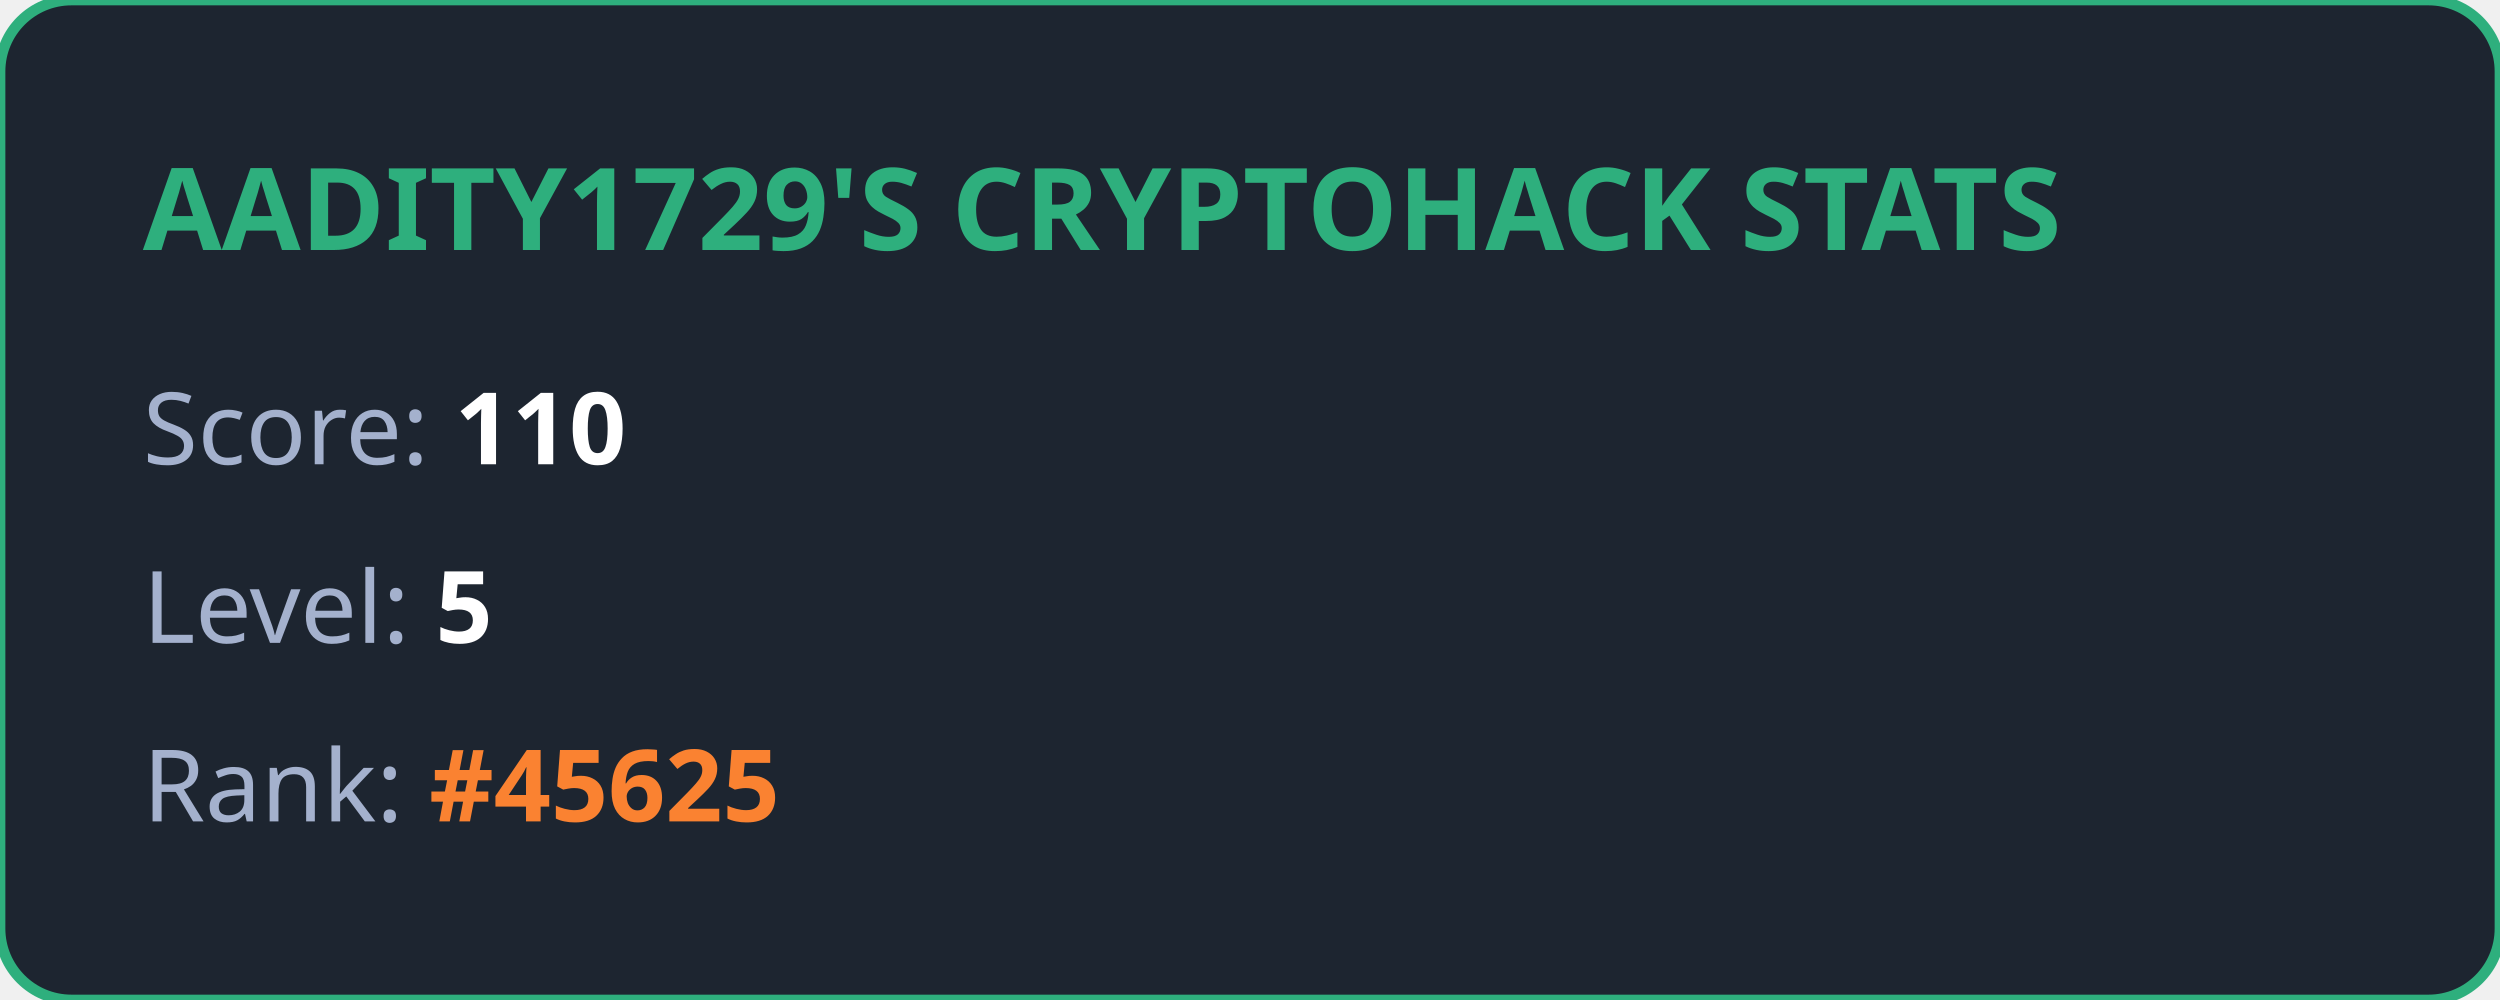
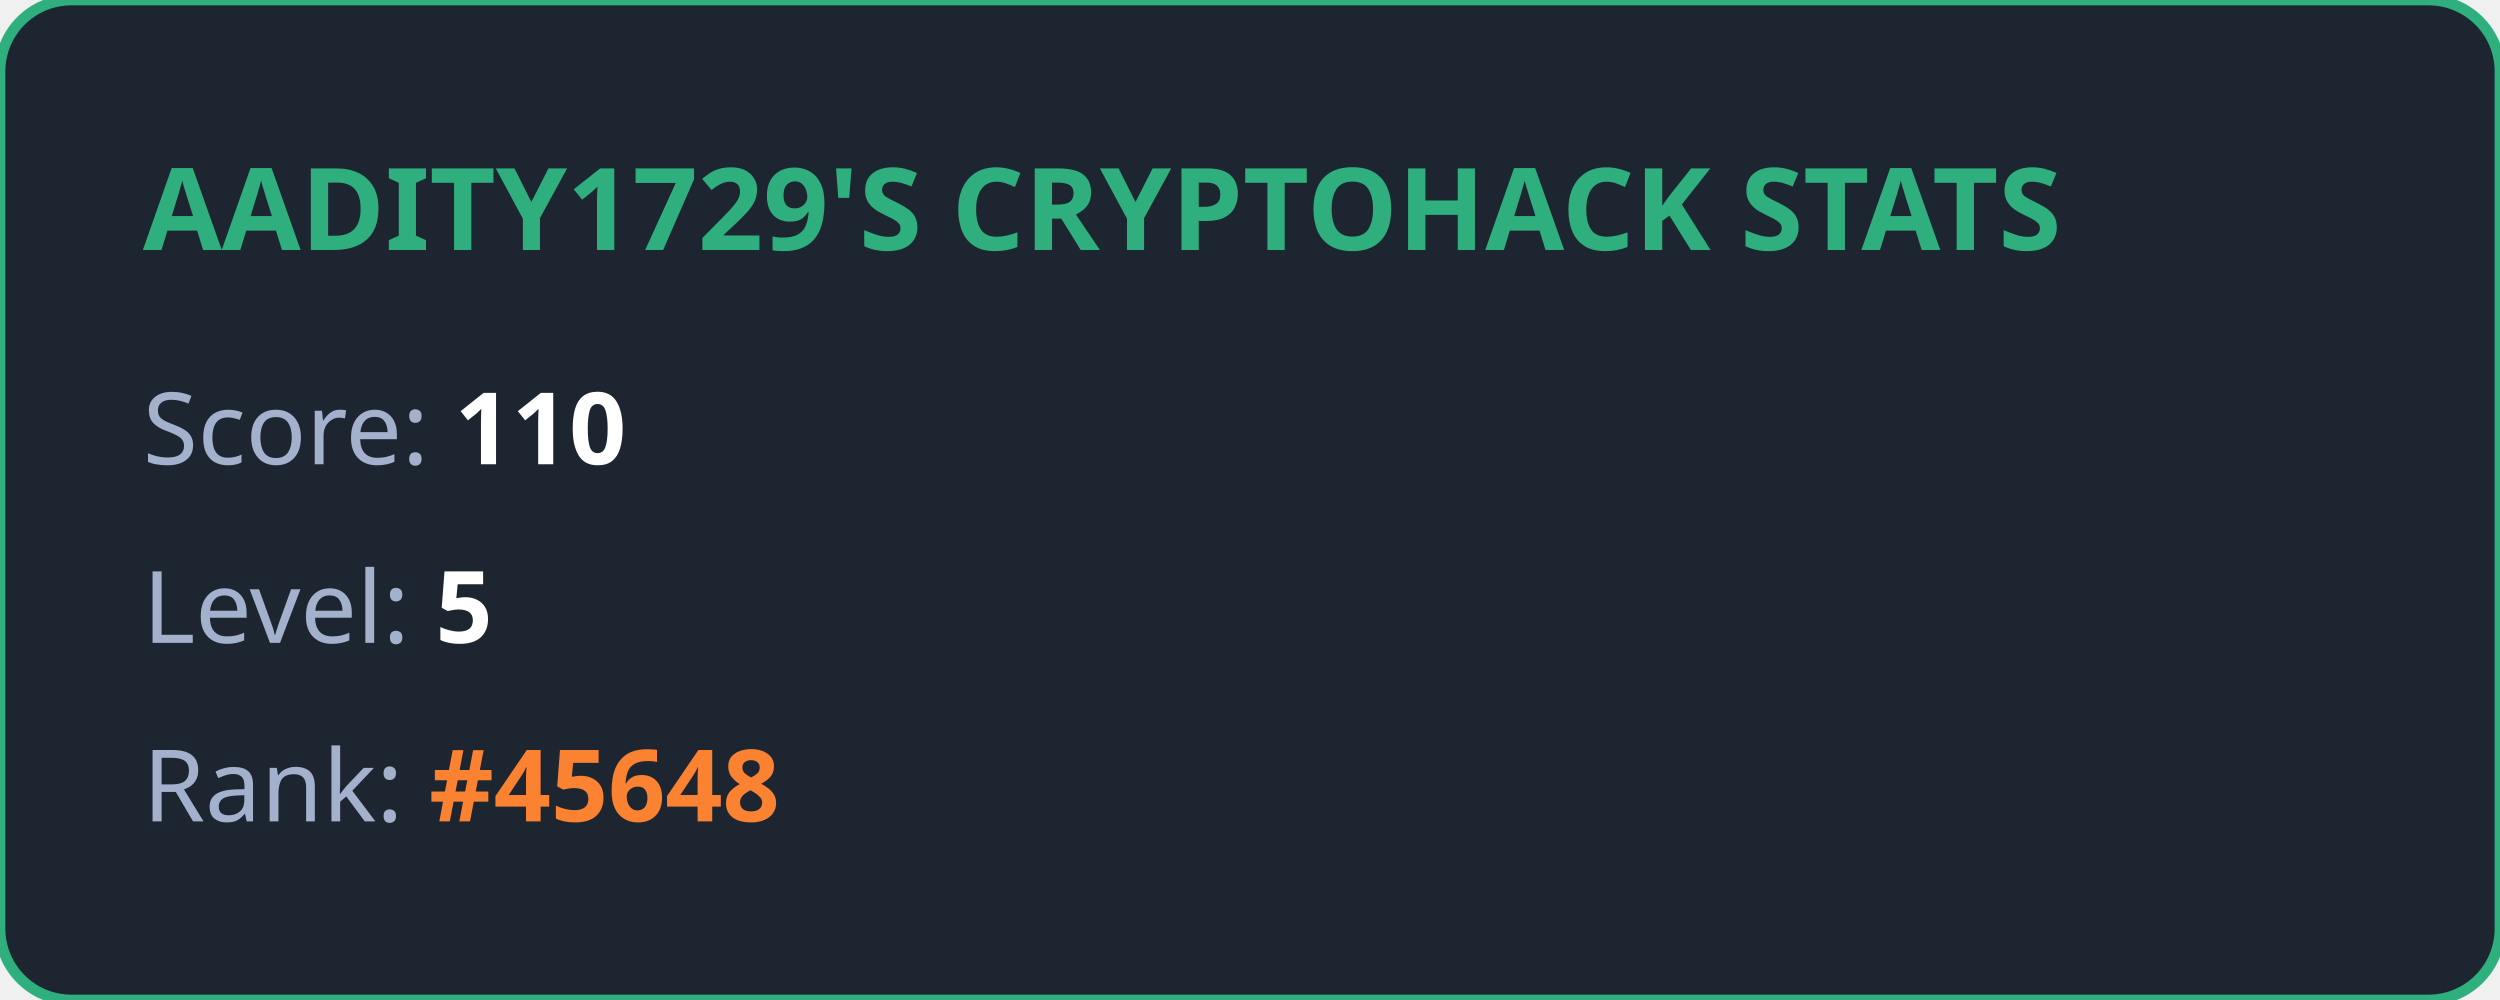
<svg xmlns="http://www.w3.org/2000/svg" width="350" height="140" viewBox="0 0 350 140" fill="none">
  <style>
            .title { font: bold 16px 'Segoe UI', Ubuntu, sans-serif; fill: #2eaf7d; }
            .stat { font: 14px 'Segoe UI', Ubuntu, sans-serif; fill: #a4b1cd; }
            .value { font-weight: bold; fill: #ffffff; }
            .highlight { font-weight: bold; fill: #fa8231; }
        </style>
  <rect width="100%" height="100%" rx="10" fill="#1d2530" stroke="#2eaf7d" stroke-width="1.5" />
  <text x="20" y="35" class="title">AADITY1729'S CRYPTOHACK STATS</text>
  <text x="20" y="65" class="stat">Score: <tspan class="value">110</tspan>
  </text>
  <text x="20" y="90" class="stat">Level: <tspan class="value">5</tspan>
  </text>
-   <text x="20" y="115" class="stat">Rank: <tspan class="highlight">#45625</tspan>
+   <text x="20" y="115" class="stat">Rank: <tspan class="highlight">#45648</tspan>
  </text>
</svg>
